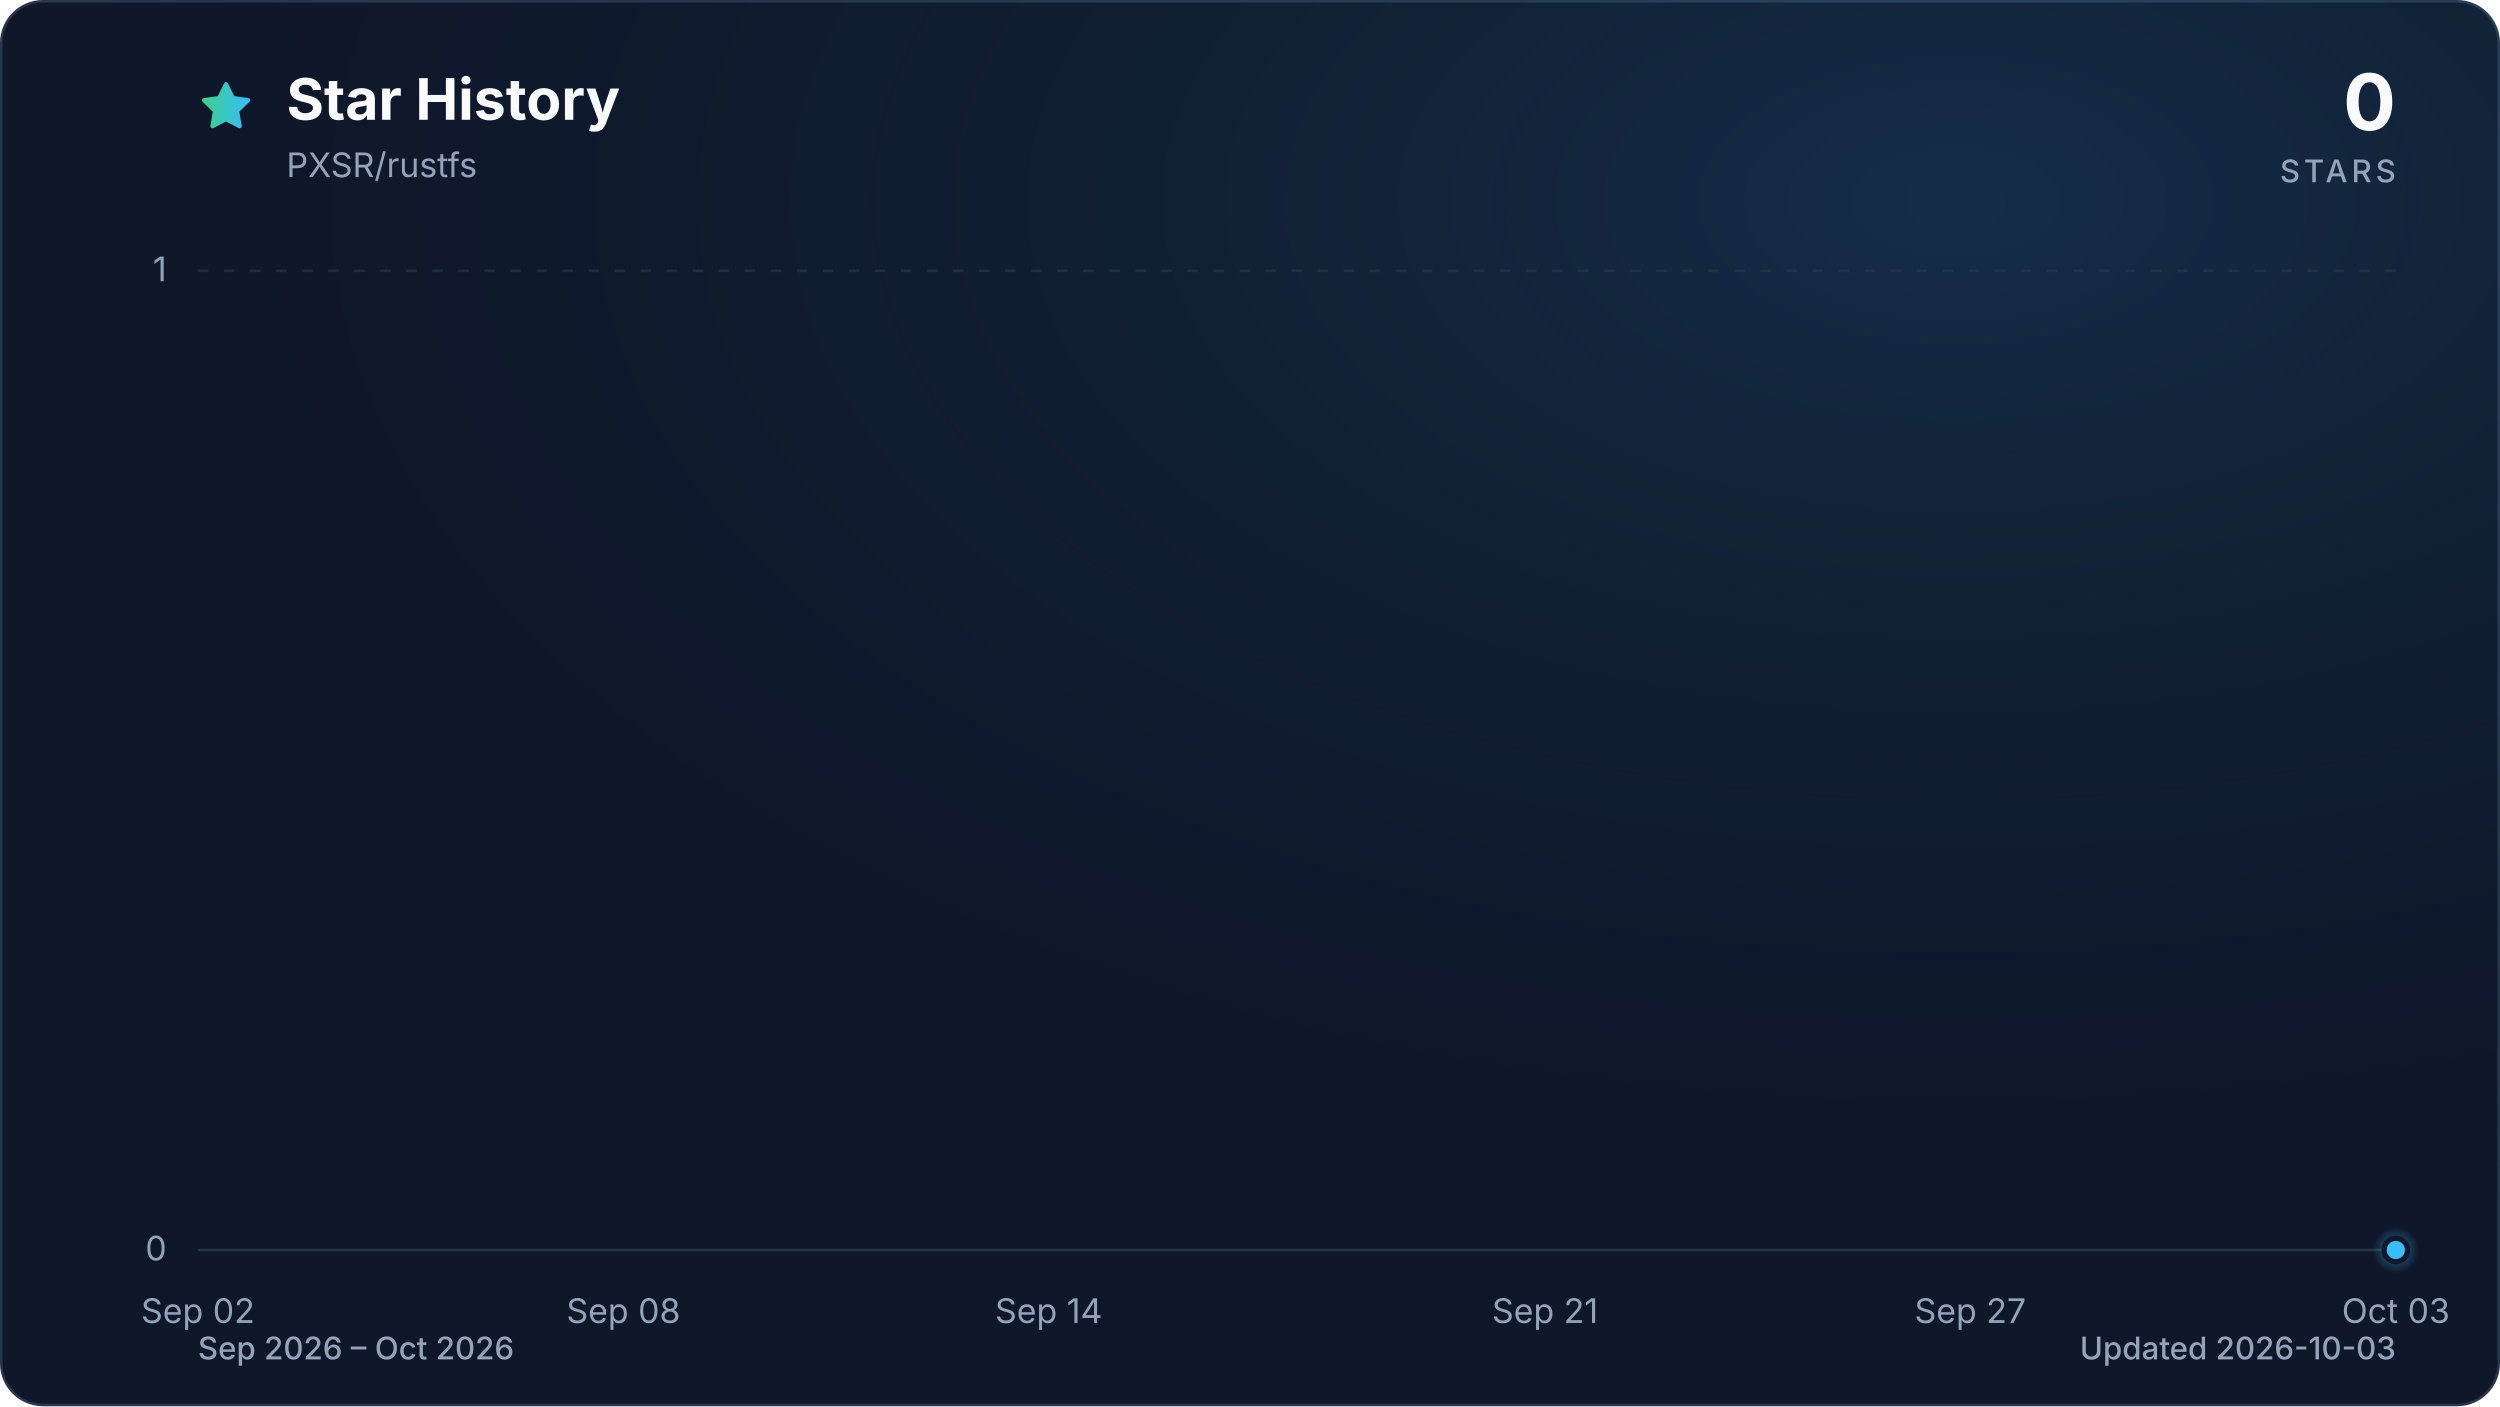
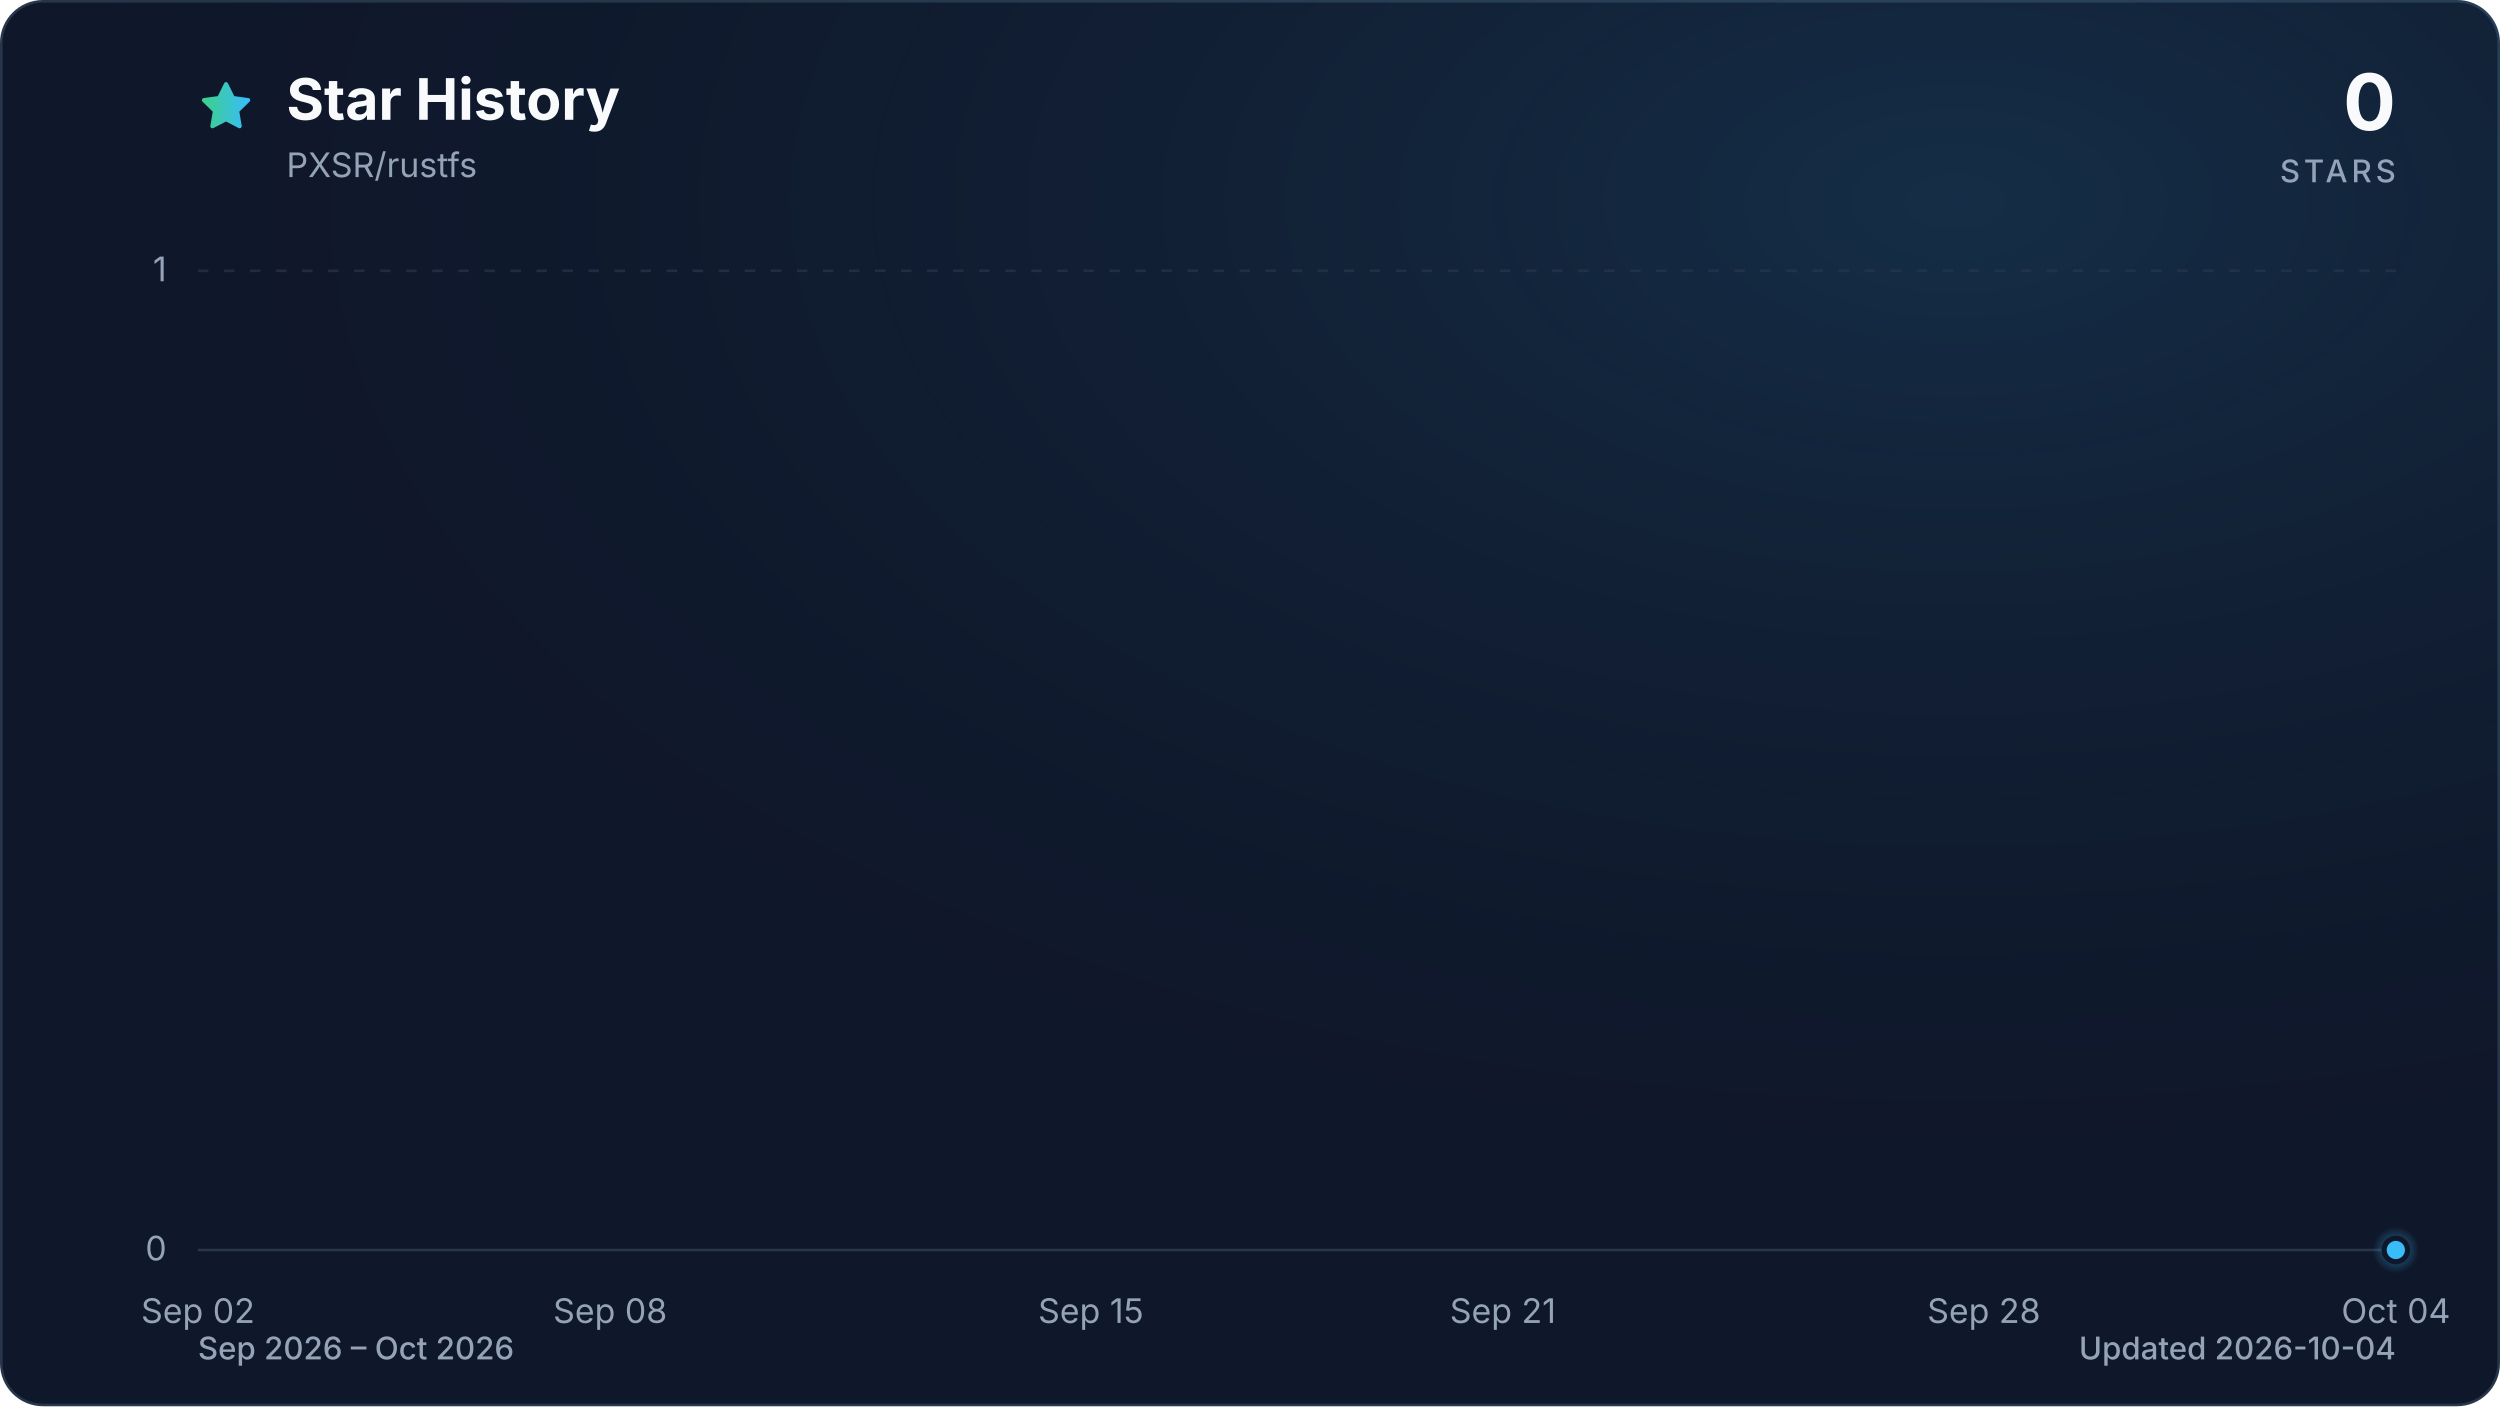
<svg xmlns="http://www.w3.org/2000/svg" viewBox="0 0 960 540" role="img" aria-labelledby="title description" data-style="gradient" data-variant="glow" data-animated="true">
  <defs>
    <linearGradient id="trend" x1="0" y1="0" x2="1" y2="0">
      <stop offset="0%" stop-color="#3ecf8e" />
      <stop offset="100%" stop-color="#38bdf8" />
    </linearGradient>
    <linearGradient id="area" x1="0" y1="0" x2="0" y2="1">
      <stop offset="0%" stop-color="#3ecf8e" stop-opacity="0.30" />
      <stop offset="55%" stop-color="#38bdf8" stop-opacity="0.10" />
      <stop offset="100%" stop-color="#38bdf8" stop-opacity="0.01" />
    </linearGradient>
    <radialGradient id="marker-halo" cx="50%" cy="50%" r="50%">
      <stop offset="0%" stop-color="#38bdf8" stop-opacity="0.55" />
      <stop offset="100%" stop-color="#38bdf8" stop-opacity="0" />
    </radialGradient>
    <radialGradient id="surface-glow" cx="78%" cy="14%" r="80%">
      <stop offset="0%" stop-color="#38bdf8" stop-opacity="0.14" />
      <stop offset="100%" stop-color="#0f172a" stop-opacity="0" />
    </radialGradient>
    <filter id="trend-glow" x="-20%" y="-20%" width="140%" height="140%">
      <feGaussianBlur stdDeviation="7" />
    </filter>
  </defs>
  <style>
.trend-enter{transform-box:fill-box;transform-origin:center;animation:trend-enter 520ms cubic-bezier(0.16,1,0.3,1)}
.marker-enter{transform-box:fill-box;transform-origin:center;animation:marker-enter 320ms cubic-bezier(0.16,1,0.3,1) 200ms both}
.marker-pulse{transform-box:fill-box;transform-origin:center;animation:marker-pulse 2.6s ease-out infinite}
@keyframes trend-enter{from{opacity:.35;transform:translateY(10px)}to{opacity:1;transform:translateY(0)}}
@keyframes marker-enter{from{opacity:0;transform:scale(.4)}to{opacity:1;transform:scale(1)}}
@keyframes marker-pulse{0%{opacity:.5;transform:scale(.7)}70%,100%{opacity:0;transform:scale(2.1)}}
@media (prefers-reduced-motion:reduce){.trend-enter,.marker-enter,.marker-pulse{animation:none!important}}
@media (prefers-reduced-motion:reduce){.marker-pulse{opacity:0}}
</style>
  <rect x="0.5" y="0.5" width="959" height="539" fill="#0f172a" stroke="#27364a" stroke-width="1" rx="16" />
  <rect width="960" height="540" fill="url(#surface-glow)" rx="16" />
  <path d="M12 2.6l2.9 5.9 6.5.9-4.7 4.6 1.1 6.5-5.8-3-5.8 3 1.1-6.5-4.7-4.6 6.5-.9L12 2.6Z" transform="translate(76 30) scale(.9)" fill="url(#trend)" stroke="url(#trend)" stroke-width="1.8" stroke-linejoin="round" aria-hidden="true" />
  <text x="110" y="46" fill="#f8fafc" font-family="ui-sans-serif, system-ui, -apple-system, BlinkMacSystemFont, 'Segoe UI', sans-serif" font-size="22" font-weight="700">Star History</text>
  <text x="110" y="68" fill="#94a3b8" font-family="ui-sans-serif, system-ui, -apple-system, BlinkMacSystemFont, 'Segoe UI', sans-serif" font-size="13">PXSR/rustfs</text>
  <text x="920" y="50" fill="#f8fafc" font-family="ui-sans-serif, system-ui, -apple-system, BlinkMacSystemFont, 'Segoe UI', sans-serif" font-size="30" font-weight="700" text-anchor="end">0</text>
  <text x="920" y="70" fill="#94a3b8" font-family="ui-sans-serif, system-ui, -apple-system, BlinkMacSystemFont, 'Segoe UI', sans-serif" font-size="12" font-weight="500" letter-spacing="1.5" text-anchor="end">STARS</text>
  <line x1="76" y1="480.0" x2="920" y2="480.0" stroke="#27364a" stroke-width="1" stroke-dasharray="0" opacity="1" />
  <text x="64" y="484.0" fill="#94a3b8" font-family="ui-sans-serif, system-ui, -apple-system, BlinkMacSystemFont, 'Segoe UI', sans-serif" font-size="13" text-anchor="end">0</text>
  <line x1="76" y1="104.0" x2="920" y2="104.0" stroke="#27364a" stroke-width="1" stroke-dasharray="4 6" opacity="0.7" />
  <text x="64" y="108.0" fill="#94a3b8" font-family="ui-sans-serif, system-ui, -apple-system, BlinkMacSystemFont, 'Segoe UI', sans-serif" font-size="13" text-anchor="end">1</text>
  <text x="76.0" y="508" fill="#94a3b8" font-family="ui-sans-serif, system-ui, -apple-system, BlinkMacSystemFont, 'Segoe UI', sans-serif" font-size="13" text-anchor="middle">Sep 02</text>
-   <text x="239.4" y="508" fill="#94a3b8" font-family="ui-sans-serif, system-ui, -apple-system, BlinkMacSystemFont, 'Segoe UI', sans-serif" font-size="13" text-anchor="middle">Sep 08</text>
-   <text x="402.7" y="508" fill="#94a3b8" font-family="ui-sans-serif, system-ui, -apple-system, BlinkMacSystemFont, 'Segoe UI', sans-serif" font-size="13" text-anchor="middle">Sep 14</text>
-   <text x="593.3" y="508" fill="#94a3b8" font-family="ui-sans-serif, system-ui, -apple-system, BlinkMacSystemFont, 'Segoe UI', sans-serif" font-size="13" text-anchor="middle">Sep 21</text>
-   <text x="756.6" y="508" fill="#94a3b8" font-family="ui-sans-serif, system-ui, -apple-system, BlinkMacSystemFont, 'Segoe UI', sans-serif" font-size="13" text-anchor="middle">Sep 27</text>
-   <text x="920.0" y="508" fill="#94a3b8" font-family="ui-sans-serif, system-ui, -apple-system, BlinkMacSystemFont, 'Segoe UI', sans-serif" font-size="13" text-anchor="middle">Oct 03</text>
+   <text x="234.3" y="508" fill="#94a3b8" font-family="ui-sans-serif, system-ui, -apple-system, BlinkMacSystemFont, 'Segoe UI', sans-serif" font-size="13" text-anchor="middle">Sep 08</text>
+   <text x="418.9" y="508" fill="#94a3b8" font-family="ui-sans-serif, system-ui, -apple-system, BlinkMacSystemFont, 'Segoe UI', sans-serif" font-size="13" text-anchor="middle">Sep 15</text>
+   <text x="577.1" y="508" fill="#94a3b8" font-family="ui-sans-serif, system-ui, -apple-system, BlinkMacSystemFont, 'Segoe UI', sans-serif" font-size="13" text-anchor="middle">Sep 21</text>
+   <text x="761.8" y="508" fill="#94a3b8" font-family="ui-sans-serif, system-ui, -apple-system, BlinkMacSystemFont, 'Segoe UI', sans-serif" font-size="13" text-anchor="middle">Sep 28</text>
+   <text x="920.0" y="508" fill="#94a3b8" font-family="ui-sans-serif, system-ui, -apple-system, BlinkMacSystemFont, 'Segoe UI', sans-serif" font-size="13" text-anchor="middle">Oct 04</text>
  <g class="trend-enter">
-     <path d="M 76.0 480.0 C 85.1 480.0, 94.2 480.0, 103.2 480.0 C 112.3 480.0, 121.4 480.0, 130.5 480.0 C 139.5 480.0, 148.6 480.0, 157.7 480.0 C 166.8 480.0, 175.8 480.0, 184.9 480.0 C 194.0 480.0, 203.1 480.0, 212.1 480.0 C 221.2 480.0, 230.3 480.0, 239.4 480.0 C 248.4 480.0, 257.5 480.0, 266.6 480.0 C 275.7 480.0, 284.7 480.0, 293.8 480.0 C 302.9 480.0, 312.0 480.0, 321.0 480.0 C 330.1 480.0, 339.2 480.0, 348.3 480.0 C 357.3 480.0, 366.4 480.0, 375.5 480.0 C 384.6 480.0, 393.6 480.0, 402.7 480.0 C 411.8 480.0, 420.9 480.0, 429.9 480.0 C 439.0 480.0, 448.1 480.0, 457.2 480.0 C 466.2 480.0, 475.3 480.0, 484.4 480.0 C 493.5 480.0, 502.5 480.0, 511.6 480.0 C 520.7 480.0, 529.8 480.0, 538.8 480.0 C 547.9 480.0, 557.0 480.0, 566.1 480.0 C 575.1 480.0, 584.2 480.0, 593.3 480.0 C 602.4 480.0, 611.4 480.0, 620.5 480.0 C 629.6 480.0, 638.7 480.0, 647.7 480.0 C 656.8 480.0, 665.9 480.0, 675.0 480.0 C 684.0 480.0, 693.1 480.0, 702.2 480.0 C 711.3 480.0, 720.3 480.0, 729.4 480.0 C 738.5 480.0, 747.6 480.0, 756.6 480.0 C 765.7 480.0, 774.8 480.0, 783.9 480.0 C 792.9 480.0, 802.0 480.0, 811.1 480.0 C 820.2 480.0, 829.2 480.0, 838.3 480.0 C 847.4 480.0, 856.5 480.0, 865.5 480.0 C 874.6 480.0, 883.7 480.0, 892.8 480.0 C 901.8 480.0, 910.9 480.0, 920.0 480.0 L 920.0 480.0 L 76.0 480.0 Z" fill="url(#area)" />
-     <path d="M 76.0 480.0 C 85.1 480.0, 94.2 480.0, 103.2 480.0 C 112.3 480.0, 121.4 480.0, 130.5 480.0 C 139.5 480.0, 148.6 480.0, 157.7 480.0 C 166.8 480.0, 175.8 480.0, 184.9 480.0 C 194.0 480.0, 203.1 480.0, 212.1 480.0 C 221.2 480.0, 230.3 480.0, 239.4 480.0 C 248.4 480.0, 257.5 480.0, 266.6 480.0 C 275.7 480.0, 284.7 480.0, 293.8 480.0 C 302.9 480.0, 312.0 480.0, 321.0 480.0 C 330.1 480.0, 339.2 480.0, 348.3 480.0 C 357.3 480.0, 366.4 480.0, 375.5 480.0 C 384.6 480.0, 393.6 480.0, 402.7 480.0 C 411.8 480.0, 420.9 480.0, 429.9 480.0 C 439.0 480.0, 448.1 480.0, 457.2 480.0 C 466.2 480.0, 475.3 480.0, 484.4 480.0 C 493.5 480.0, 502.5 480.0, 511.6 480.0 C 520.7 480.0, 529.8 480.0, 538.8 480.0 C 547.9 480.0, 557.0 480.0, 566.1 480.0 C 575.1 480.0, 584.2 480.0, 593.3 480.0 C 602.4 480.0, 611.4 480.0, 620.5 480.0 C 629.6 480.0, 638.7 480.0, 647.7 480.0 C 656.8 480.0, 665.9 480.0, 675.0 480.0 C 684.0 480.0, 693.1 480.0, 702.2 480.0 C 711.3 480.0, 720.3 480.0, 729.4 480.0 C 738.5 480.0, 747.6 480.0, 756.6 480.0 C 765.7 480.0, 774.8 480.0, 783.9 480.0 C 792.9 480.0, 802.0 480.0, 811.1 480.0 C 820.2 480.0, 829.2 480.0, 838.3 480.0 C 847.4 480.0, 856.5 480.0, 865.5 480.0 C 874.6 480.0, 883.7 480.0, 892.8 480.0 C 901.8 480.0, 910.9 480.0, 920.0 480.0" fill="none" stroke="url(#trend)" stroke-width="12" stroke-linecap="round" stroke-linejoin="round" opacity="0.16" filter="url(#trend-glow)" />
-     <path d="M 76.0 480.0 C 85.1 480.0, 94.2 480.0, 103.2 480.0 C 112.3 480.0, 121.4 480.0, 130.5 480.0 C 139.5 480.0, 148.6 480.0, 157.7 480.0 C 166.8 480.0, 175.8 480.0, 184.9 480.0 C 194.0 480.0, 203.1 480.0, 212.1 480.0 C 221.2 480.0, 230.3 480.0, 239.4 480.0 C 248.4 480.0, 257.5 480.0, 266.6 480.0 C 275.7 480.0, 284.7 480.0, 293.8 480.0 C 302.9 480.0, 312.0 480.0, 321.0 480.0 C 330.1 480.0, 339.2 480.0, 348.3 480.0 C 357.3 480.0, 366.4 480.0, 375.5 480.0 C 384.6 480.0, 393.6 480.0, 402.7 480.0 C 411.8 480.0, 420.9 480.0, 429.9 480.0 C 439.0 480.0, 448.1 480.0, 457.2 480.0 C 466.2 480.0, 475.3 480.0, 484.4 480.0 C 493.5 480.0, 502.5 480.0, 511.6 480.0 C 520.7 480.0, 529.8 480.0, 538.8 480.0 C 547.9 480.0, 557.0 480.0, 566.1 480.0 C 575.1 480.0, 584.2 480.0, 593.3 480.0 C 602.4 480.0, 611.4 480.0, 620.5 480.0 C 629.6 480.0, 638.7 480.0, 647.7 480.0 C 656.8 480.0, 665.9 480.0, 675.0 480.0 C 684.0 480.0, 693.1 480.0, 702.2 480.0 C 711.3 480.0, 720.3 480.0, 729.4 480.0 C 738.5 480.0, 747.6 480.0, 756.6 480.0 C 765.7 480.0, 774.8 480.0, 783.9 480.0 C 792.9 480.0, 802.0 480.0, 811.1 480.0 C 820.2 480.0, 829.2 480.0, 838.3 480.0 C 847.4 480.0, 856.5 480.0, 865.5 480.0 C 874.6 480.0, 883.7 480.0, 892.8 480.0 C 901.8 480.0, 910.9 480.0, 920.0 480.0" fill="none" stroke="url(#trend)" stroke-width="3" stroke-linecap="round" stroke-linejoin="round" />
+     <path d="M 76.0 480.0 C 84.8 480.0, 93.6 480.0, 102.4 480.0 C 111.2 480.0, 120.0 480.0, 128.8 480.0 C 137.5 480.0, 146.3 480.0, 155.1 480.0 C 163.9 480.0, 172.7 480.0, 181.5 480.0 C 190.3 480.0, 199.1 480.0, 207.9 480.0 C 216.7 480.0, 225.5 480.0, 234.3 480.0 C 243.0 480.0, 251.8 480.0, 260.6 480.0 C 269.4 480.0, 278.2 480.0, 287.0 480.0 C 295.8 480.0, 304.6 480.0, 313.4 480.0 C 322.2 480.0, 331.0 480.0, 339.8 480.0 C 348.5 480.0, 357.3 480.0, 366.1 480.0 C 374.9 480.0, 383.7 480.0, 392.5 480.0 C 401.3 480.0, 410.1 480.0, 418.9 480.0 C 427.7 480.0, 436.5 480.0, 445.3 480.0 C 454.0 480.0, 462.8 480.0, 471.6 480.0 C 480.4 480.0, 489.2 480.0, 498.0 480.0 C 506.8 480.0, 515.6 480.0, 524.4 480.0 C 533.2 480.0, 542.0 480.0, 550.8 480.0 C 559.5 480.0, 568.3 480.0, 577.1 480.0 C 585.9 480.0, 594.7 480.0, 603.5 480.0 C 612.3 480.0, 621.1 480.0, 629.9 480.0 C 638.7 480.0, 647.5 480.0, 656.3 480.0 C 665.0 480.0, 673.8 480.0, 682.6 480.0 C 691.4 480.0, 700.2 480.0, 709.0 480.0 C 717.8 480.0, 726.6 480.0, 735.4 480.0 C 744.2 480.0, 753.0 480.0, 761.8 480.0 C 770.5 480.0, 779.3 480.0, 788.1 480.0 C 796.9 480.0, 805.7 480.0, 814.5 480.0 C 823.3 480.0, 832.1 480.0, 840.9 480.0 C 849.7 480.0, 858.5 480.0, 867.3 480.0 C 876.0 480.0, 884.8 480.0, 893.6 480.0 C 902.4 480.0, 911.2 480.0, 920.0 480.0 L 920.0 480.0 L 76.0 480.0 Z" fill="url(#area)" />
+     <path d="M 76.0 480.0 C 84.8 480.0, 93.6 480.0, 102.4 480.0 C 111.2 480.0, 120.0 480.0, 128.8 480.0 C 137.5 480.0, 146.3 480.0, 155.1 480.0 C 163.9 480.0, 172.7 480.0, 181.5 480.0 C 190.3 480.0, 199.1 480.0, 207.9 480.0 C 216.7 480.0, 225.5 480.0, 234.3 480.0 C 243.0 480.0, 251.8 480.0, 260.6 480.0 C 269.4 480.0, 278.2 480.0, 287.0 480.0 C 295.8 480.0, 304.6 480.0, 313.4 480.0 C 322.2 480.0, 331.0 480.0, 339.8 480.0 C 348.5 480.0, 357.3 480.0, 366.1 480.0 C 374.9 480.0, 383.7 480.0, 392.5 480.0 C 401.3 480.0, 410.1 480.0, 418.9 480.0 C 427.7 480.0, 436.5 480.0, 445.3 480.0 C 454.0 480.0, 462.8 480.0, 471.6 480.0 C 480.4 480.0, 489.2 480.0, 498.0 480.0 C 506.8 480.0, 515.6 480.0, 524.4 480.0 C 533.2 480.0, 542.0 480.0, 550.8 480.0 C 559.5 480.0, 568.3 480.0, 577.1 480.0 C 585.9 480.0, 594.7 480.0, 603.5 480.0 C 612.3 480.0, 621.1 480.0, 629.9 480.0 C 638.7 480.0, 647.5 480.0, 656.3 480.0 C 665.0 480.0, 673.8 480.0, 682.6 480.0 C 691.4 480.0, 700.2 480.0, 709.0 480.0 C 717.8 480.0, 726.6 480.0, 735.4 480.0 C 744.2 480.0, 753.0 480.0, 761.8 480.0 C 770.5 480.0, 779.3 480.0, 788.1 480.0 C 796.9 480.0, 805.7 480.0, 814.5 480.0 C 823.3 480.0, 832.1 480.0, 840.9 480.0 C 849.7 480.0, 858.5 480.0, 867.3 480.0 C 876.0 480.0, 884.8 480.0, 893.6 480.0 C 902.4 480.0, 911.2 480.0, 920.0 480.0" fill="none" stroke="url(#trend)" stroke-width="12" stroke-linecap="round" stroke-linejoin="round" opacity="0.16" filter="url(#trend-glow)" />
+     <path d="M 76.0 480.0 C 84.8 480.0, 93.6 480.0, 102.4 480.0 C 111.2 480.0, 120.0 480.0, 128.8 480.0 C 137.5 480.0, 146.3 480.0, 155.1 480.0 C 163.9 480.0, 172.7 480.0, 181.5 480.0 C 190.3 480.0, 199.1 480.0, 207.9 480.0 C 216.7 480.0, 225.5 480.0, 234.3 480.0 C 243.0 480.0, 251.8 480.0, 260.6 480.0 C 269.4 480.0, 278.2 480.0, 287.0 480.0 C 295.8 480.0, 304.6 480.0, 313.4 480.0 C 322.2 480.0, 331.0 480.0, 339.8 480.0 C 348.5 480.0, 357.3 480.0, 366.1 480.0 C 374.9 480.0, 383.7 480.0, 392.5 480.0 C 401.3 480.0, 410.1 480.0, 418.9 480.0 C 427.7 480.0, 436.5 480.0, 445.3 480.0 C 454.0 480.0, 462.8 480.0, 471.6 480.0 C 480.4 480.0, 489.2 480.0, 498.0 480.0 C 506.8 480.0, 515.6 480.0, 524.4 480.0 C 533.2 480.0, 542.0 480.0, 550.8 480.0 C 559.5 480.0, 568.3 480.0, 577.1 480.0 C 585.9 480.0, 594.7 480.0, 603.5 480.0 C 612.3 480.0, 621.1 480.0, 629.9 480.0 C 638.7 480.0, 647.5 480.0, 656.3 480.0 C 665.0 480.0, 673.8 480.0, 682.6 480.0 C 691.4 480.0, 700.2 480.0, 709.0 480.0 C 717.8 480.0, 726.6 480.0, 735.4 480.0 C 744.2 480.0, 753.0 480.0, 761.8 480.0 C 770.5 480.0, 779.3 480.0, 788.1 480.0 C 796.9 480.0, 805.7 480.0, 814.5 480.0 C 823.3 480.0, 832.1 480.0, 840.9 480.0 C 849.7 480.0, 858.5 480.0, 867.3 480.0 C 876.0 480.0, 884.8 480.0, 893.6 480.0 C 902.4 480.0, 911.2 480.0, 920.0 480.0" fill="none" stroke="url(#trend)" stroke-width="3" stroke-linecap="round" stroke-linejoin="round" />
  </g>
  <g class="marker-enter">
    <circle class="marker-pulse" cx="920.0" cy="480.0" r="9" fill="url(#marker-halo)" />
    <circle cx="920.0" cy="480.0" r="4.5" fill="#38bdf8" stroke="#0f172a" stroke-width="2" />
  </g>
  <text x="76" y="522" fill="#94a3b8" font-family="ui-sans-serif, system-ui, -apple-system, BlinkMacSystemFont, 'Segoe UI', sans-serif" font-size="12" font-weight="500">Sep 2026 – Oct 2026</text>
-   <text x="920" y="522" fill="#94a3b8" font-family="ui-sans-serif, system-ui, -apple-system, BlinkMacSystemFont, 'Segoe UI', sans-serif" font-size="12" font-weight="500" text-anchor="end">Updated 2026-10-03</text>
+   <text x="920" y="522" fill="#94a3b8" font-family="ui-sans-serif, system-ui, -apple-system, BlinkMacSystemFont, 'Segoe UI', sans-serif" font-size="12" font-weight="500" text-anchor="end">Updated 2026-10-04</text>
</svg>
